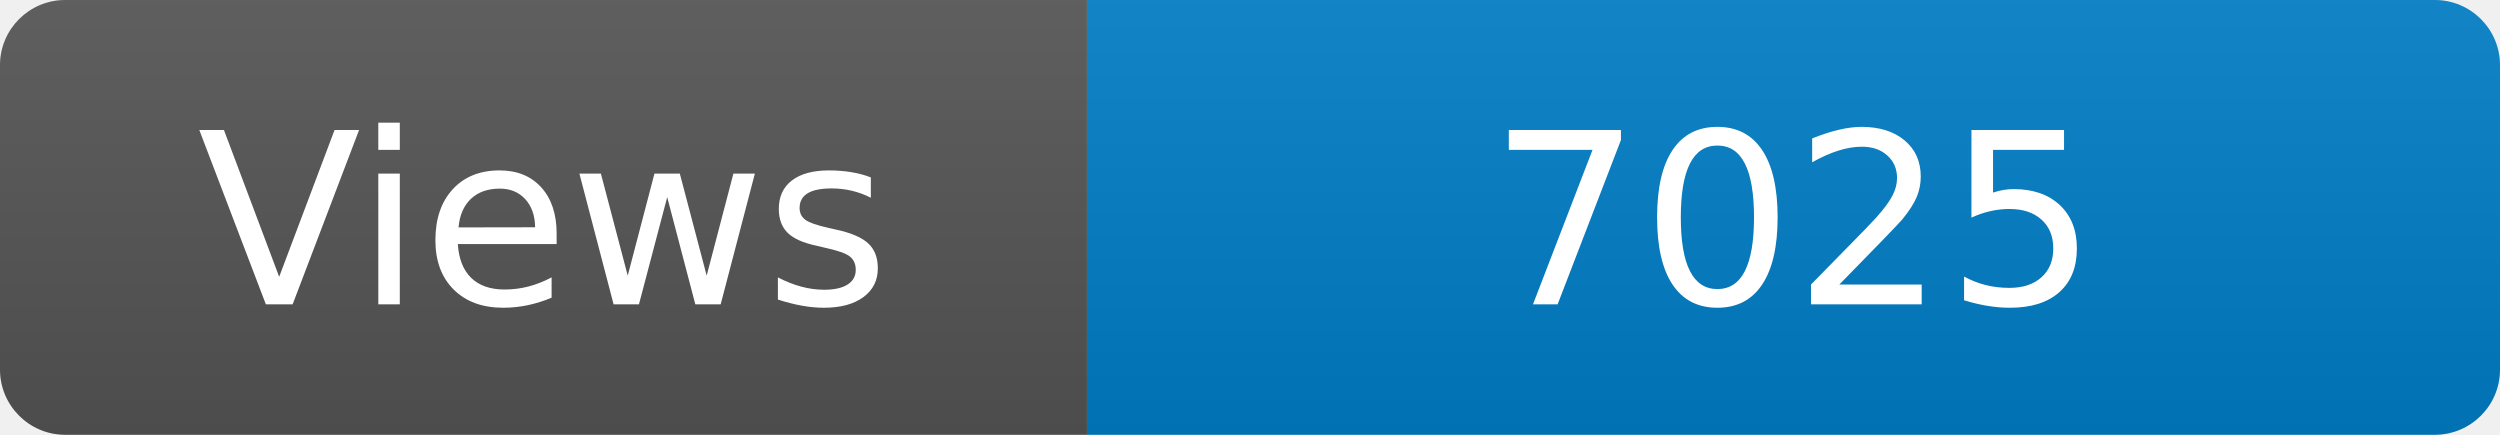
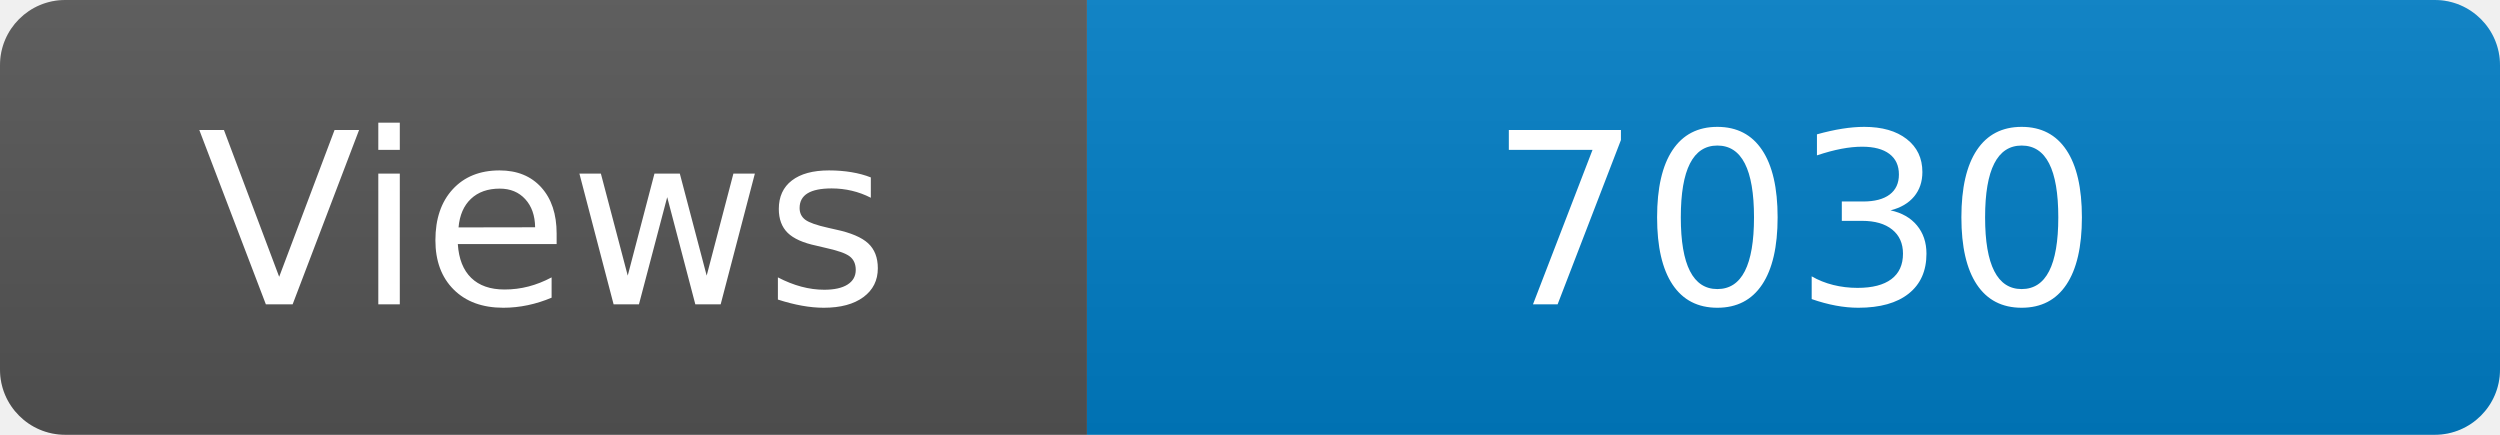
<svg xmlns="http://www.w3.org/2000/svg" width="115" height="20" role="img" aria-label="Maintained?: yes">
  <linearGradient id="s" x2="0" y2="100%">
    <stop offset="0" stop-color="#bbb" stop-opacity=".1" />
    <stop offset="1" stop-opacity=".1" />
  </linearGradient>
  <clipPath id="r">
    <rect width="115" height="20" rx="3" fill="#fff" />
  </clipPath>
  <g clip-path="url(#r)">
    <rect width="50" height="20" fill="#555" />
    <rect x="50" width="160" height="20" fill="#007ec6" />
    <rect width="115" height="20" fill="url(#s)" />
  </g>
  <g fill="#fff" text-anchor="middle" font-family="Verdana,Geneva,DejaVu Sans,sans-serif" font-size="110">
    <text x="250" y="140" transform="scale(.1)" fill="#fff">Views</text>
-     <text x="825" y="140" transform="scale(.1)" fill="#fff">7025</text>
+     <text x="825" y="140" transform="scale(.1)" fill="#fff">7030</text>
  </g>
</svg>
